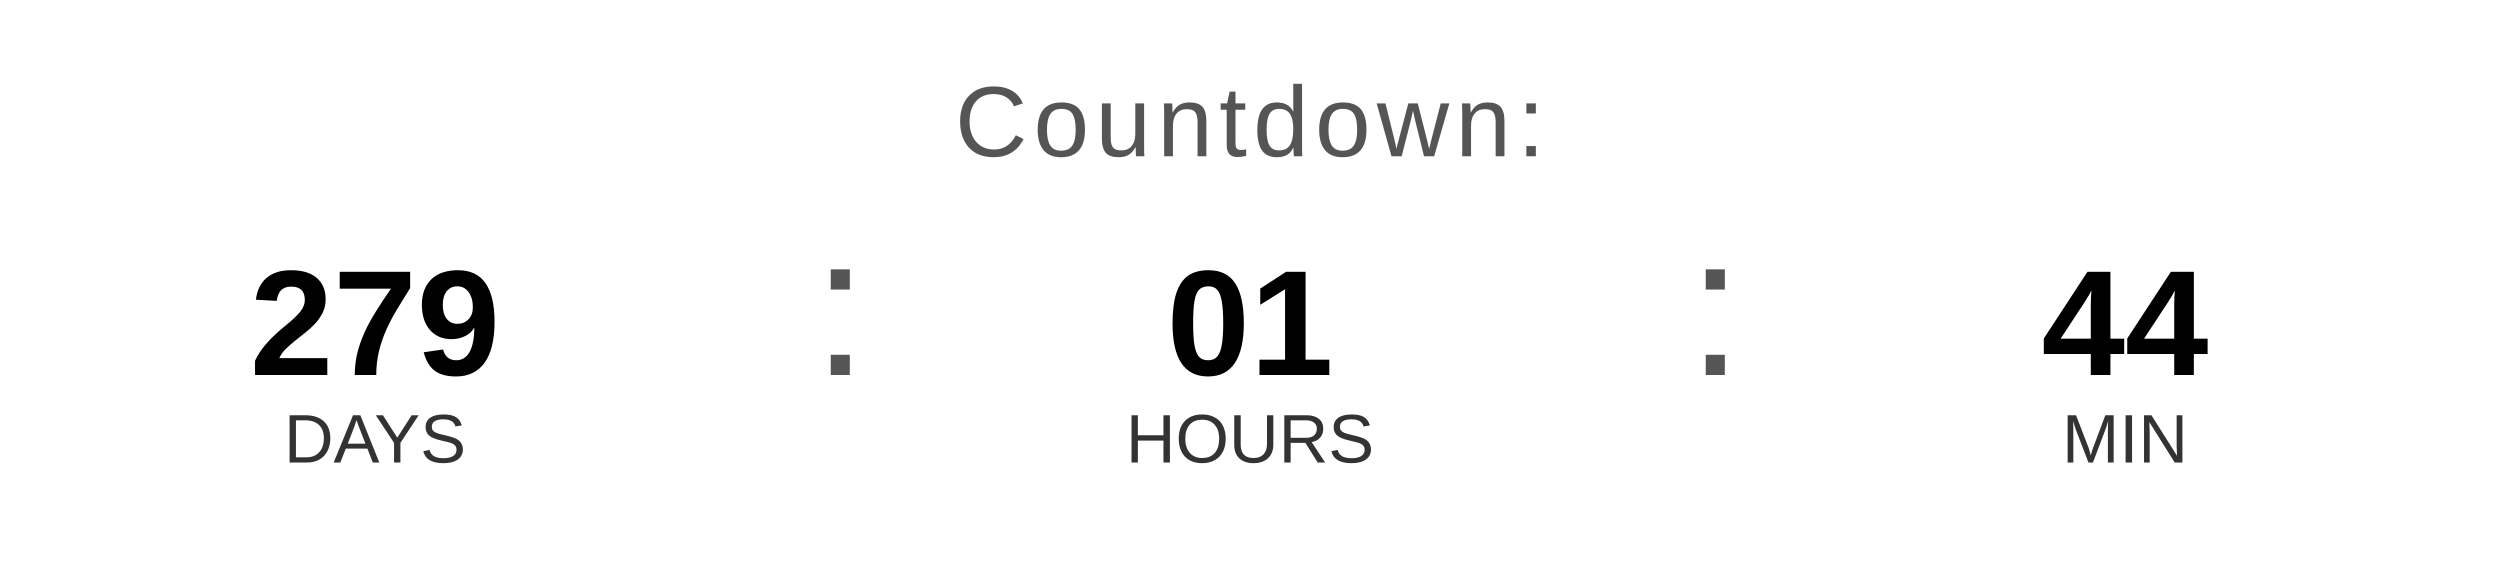
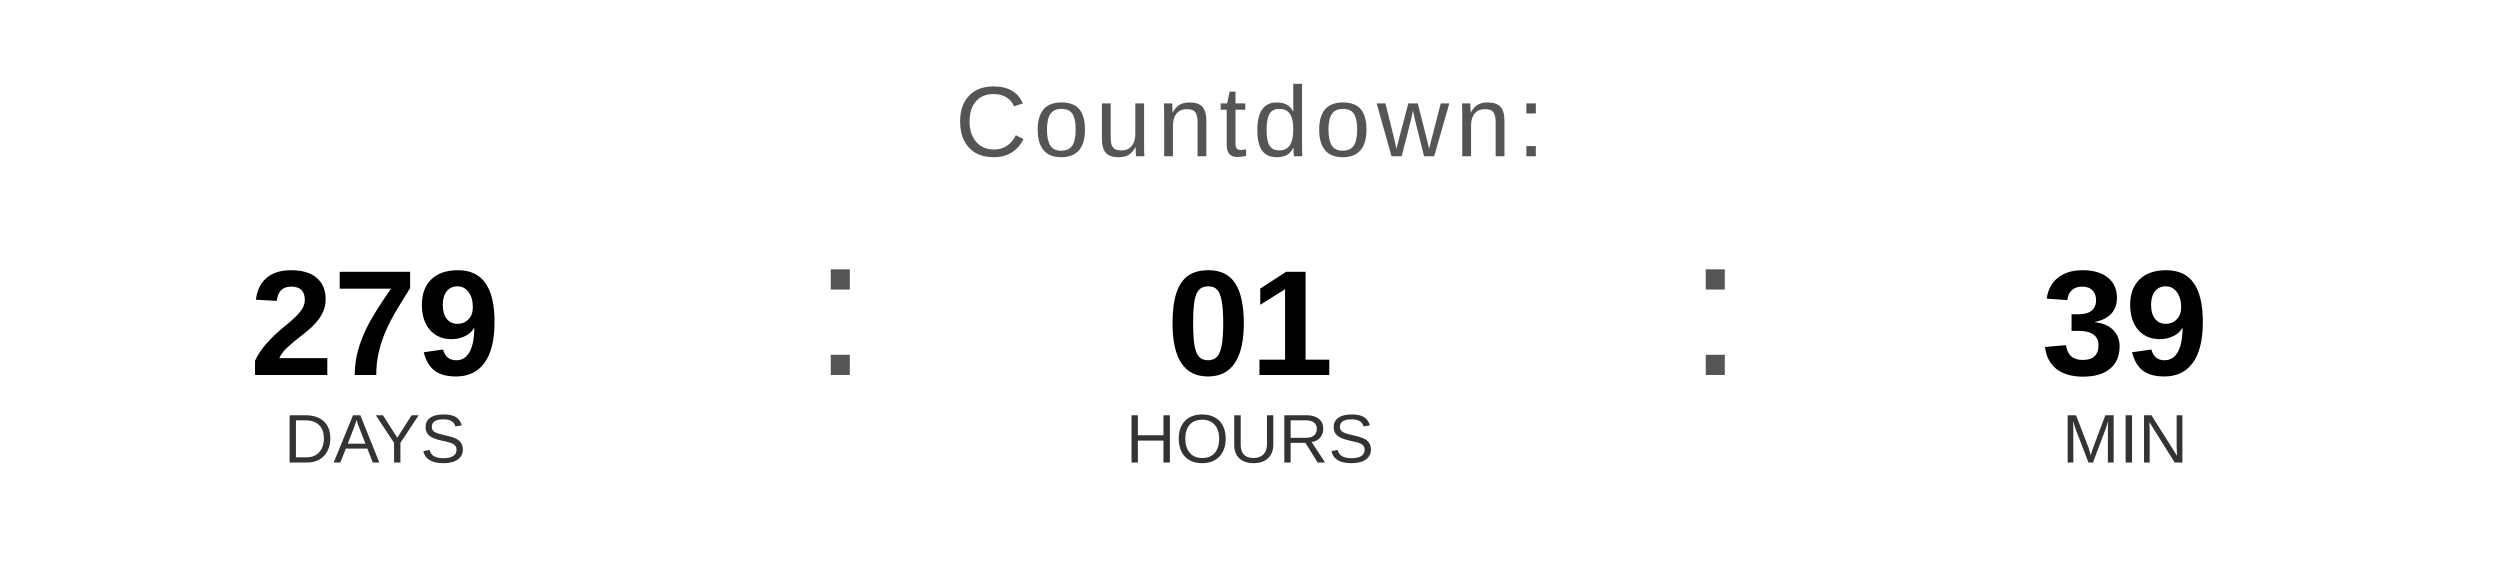
<svg xmlns="http://www.w3.org/2000/svg" width="400" height="90" viewBox="0 0 400 90">
  <text x="200" y="25" font-family="Arial, Helvetica, sans-serif" font-size="16" fill="#555555" text-anchor="middle" letter-spacing="1">
    Countdown:
  </text>
  <text x="60" y="60" font-family="Arial, Helvetica, sans-serif" font-size="24" font-weight="bold" fill="#000000" text-anchor="middle">279</text>
  <text x="60" y="74" font-family="Arial, Helvetica, sans-serif" font-size="11" fill="#333333" text-anchor="middle">DAYS</text>
  <text x="130" y="60" font-family="Arial, sans-serif" font-size="32" fill="#555555">:</text>
  <text x="200" y="60" font-family="Arial, Helvetica, sans-serif" font-size="24" font-weight="bold" fill="#000000" text-anchor="middle">01</text>
  <text x="200" y="74" font-family="Arial, Helvetica, sans-serif" font-size="11" fill="#333333" text-anchor="middle">HOURS</text>
  <text x="270" y="60" font-family="Arial, sans-serif" font-size="32" fill="#555555">:</text>
-   <text x="340" y="60" font-family="Arial, Helvetica, sans-serif" font-size="24" font-weight="bold" fill="#000000" text-anchor="middle">44</text>
+   <text x="340" y="60" font-family="Arial, Helvetica, sans-serif" font-size="24" font-weight="bold" fill="#000000" text-anchor="middle">39</text>
  <text x="340" y="74" font-family="Arial, Helvetica, sans-serif" font-size="11" fill="#333333" text-anchor="middle">MIN</text>
</svg>
